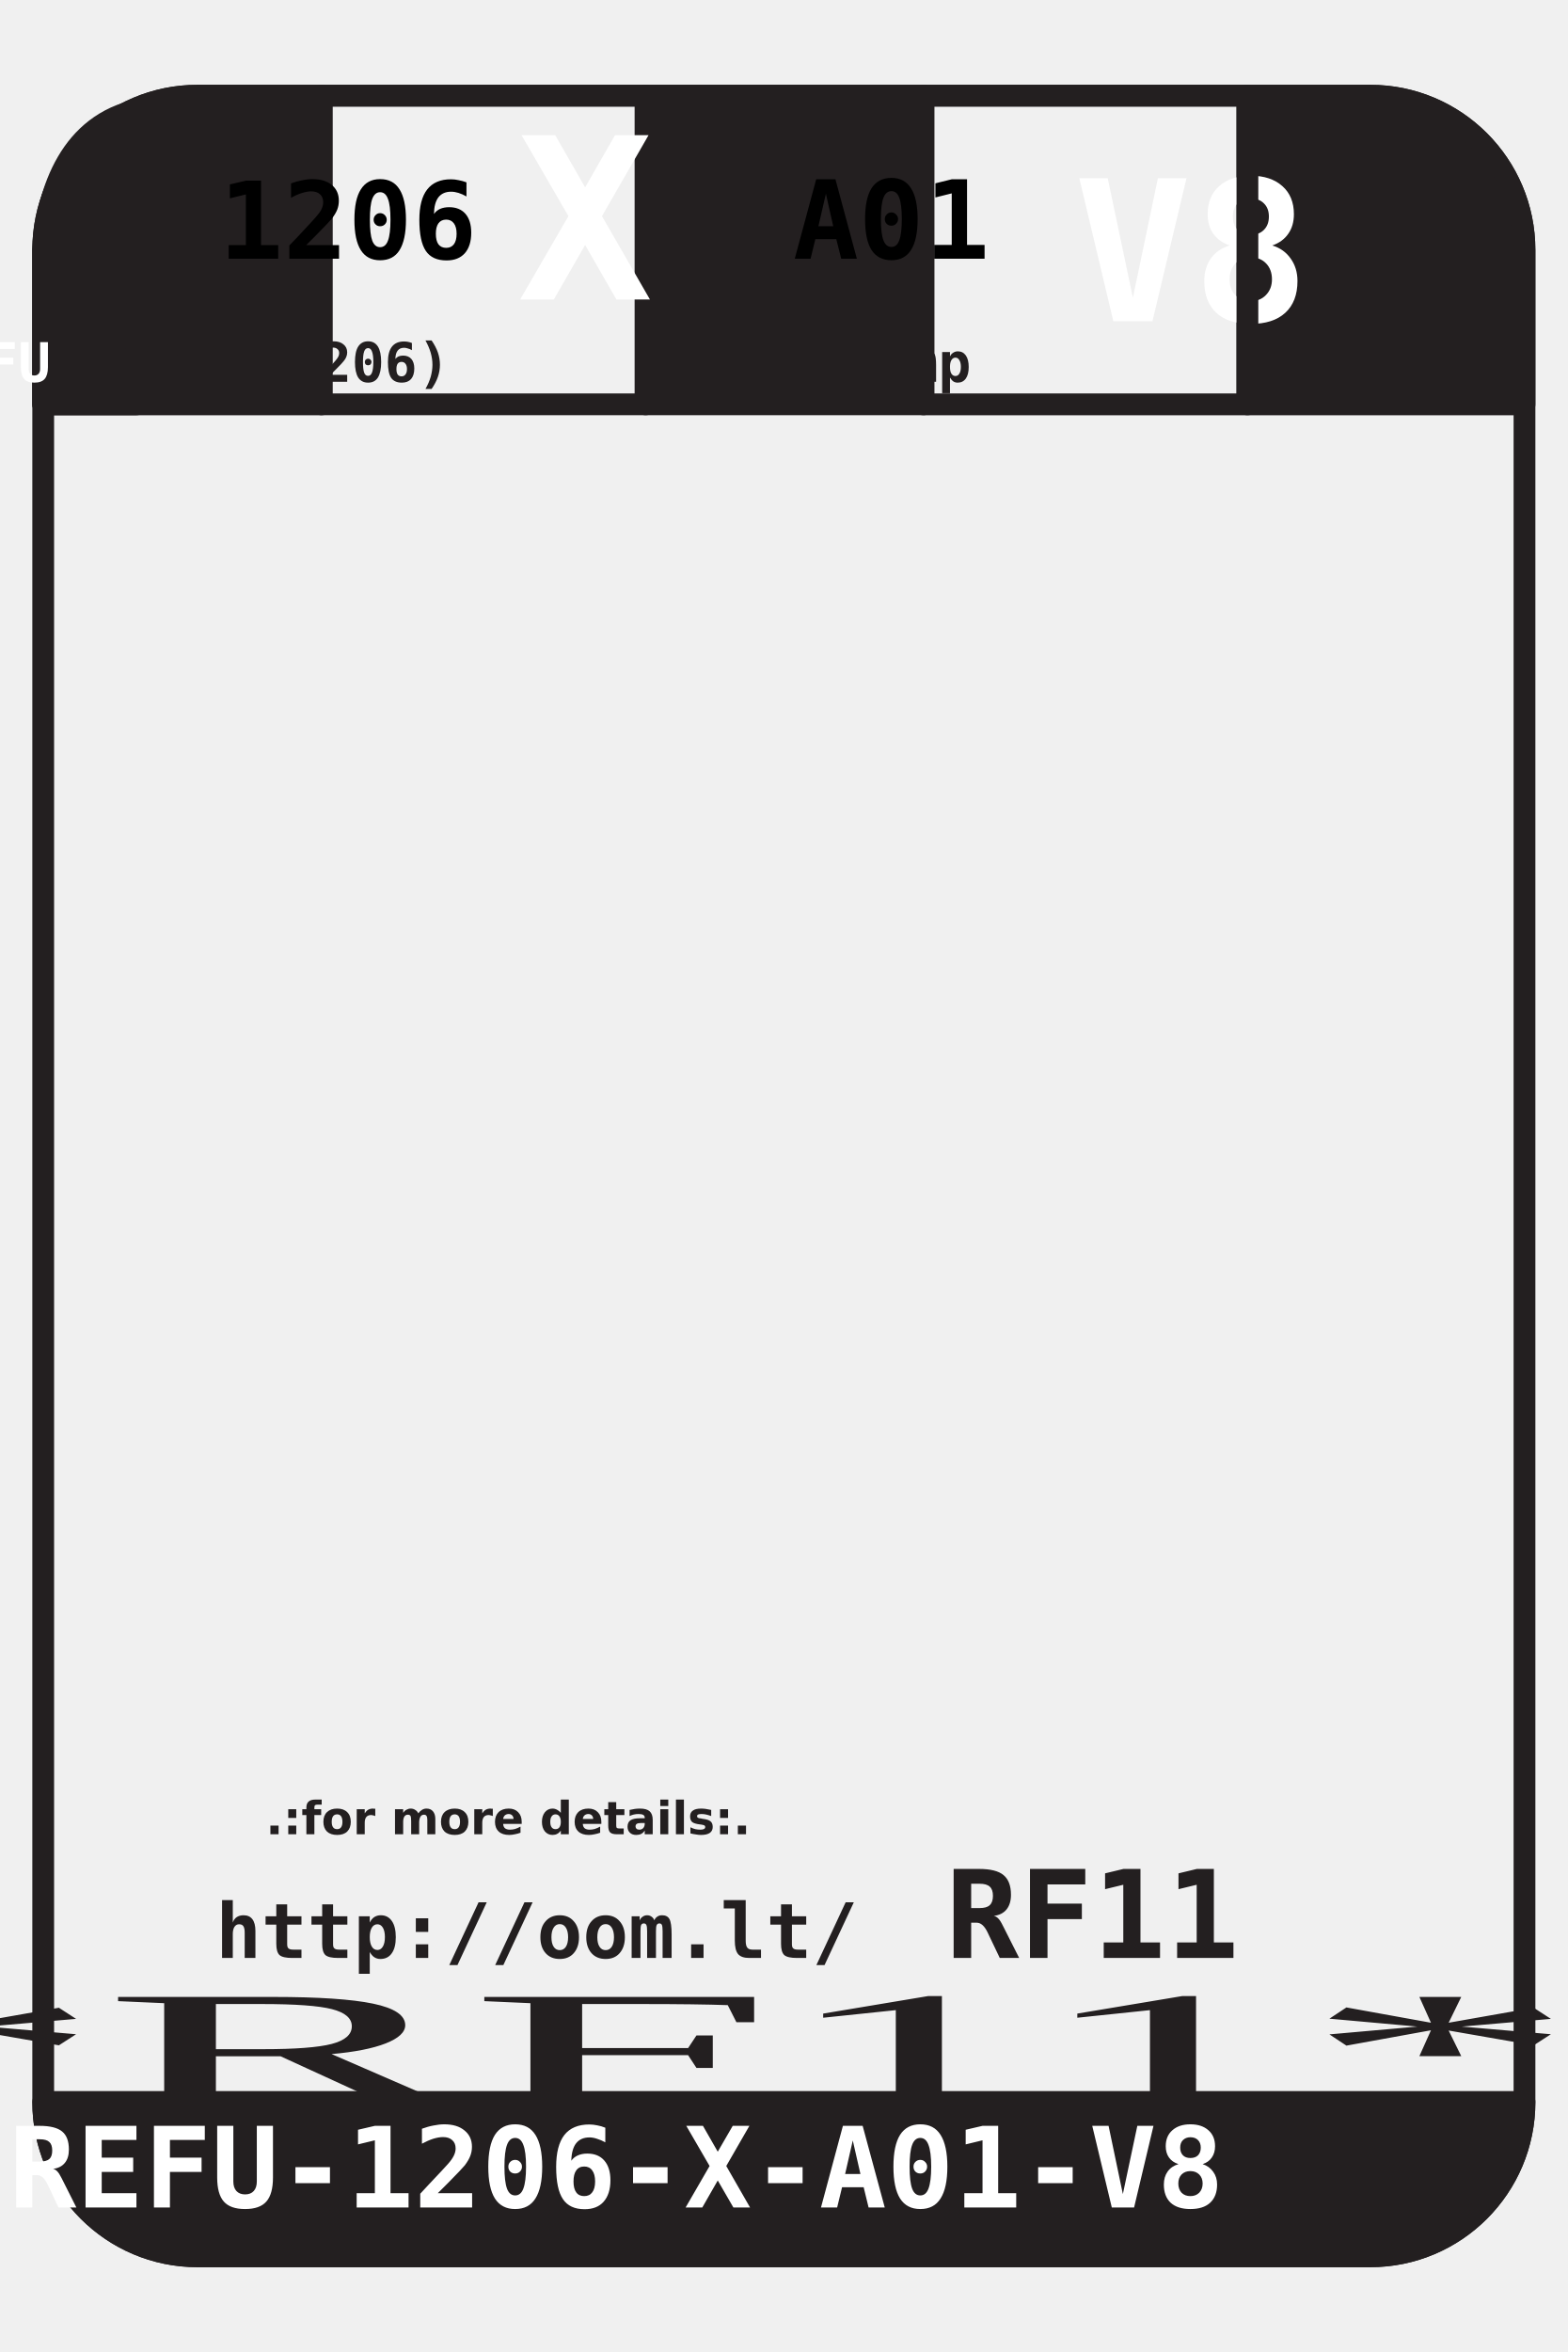
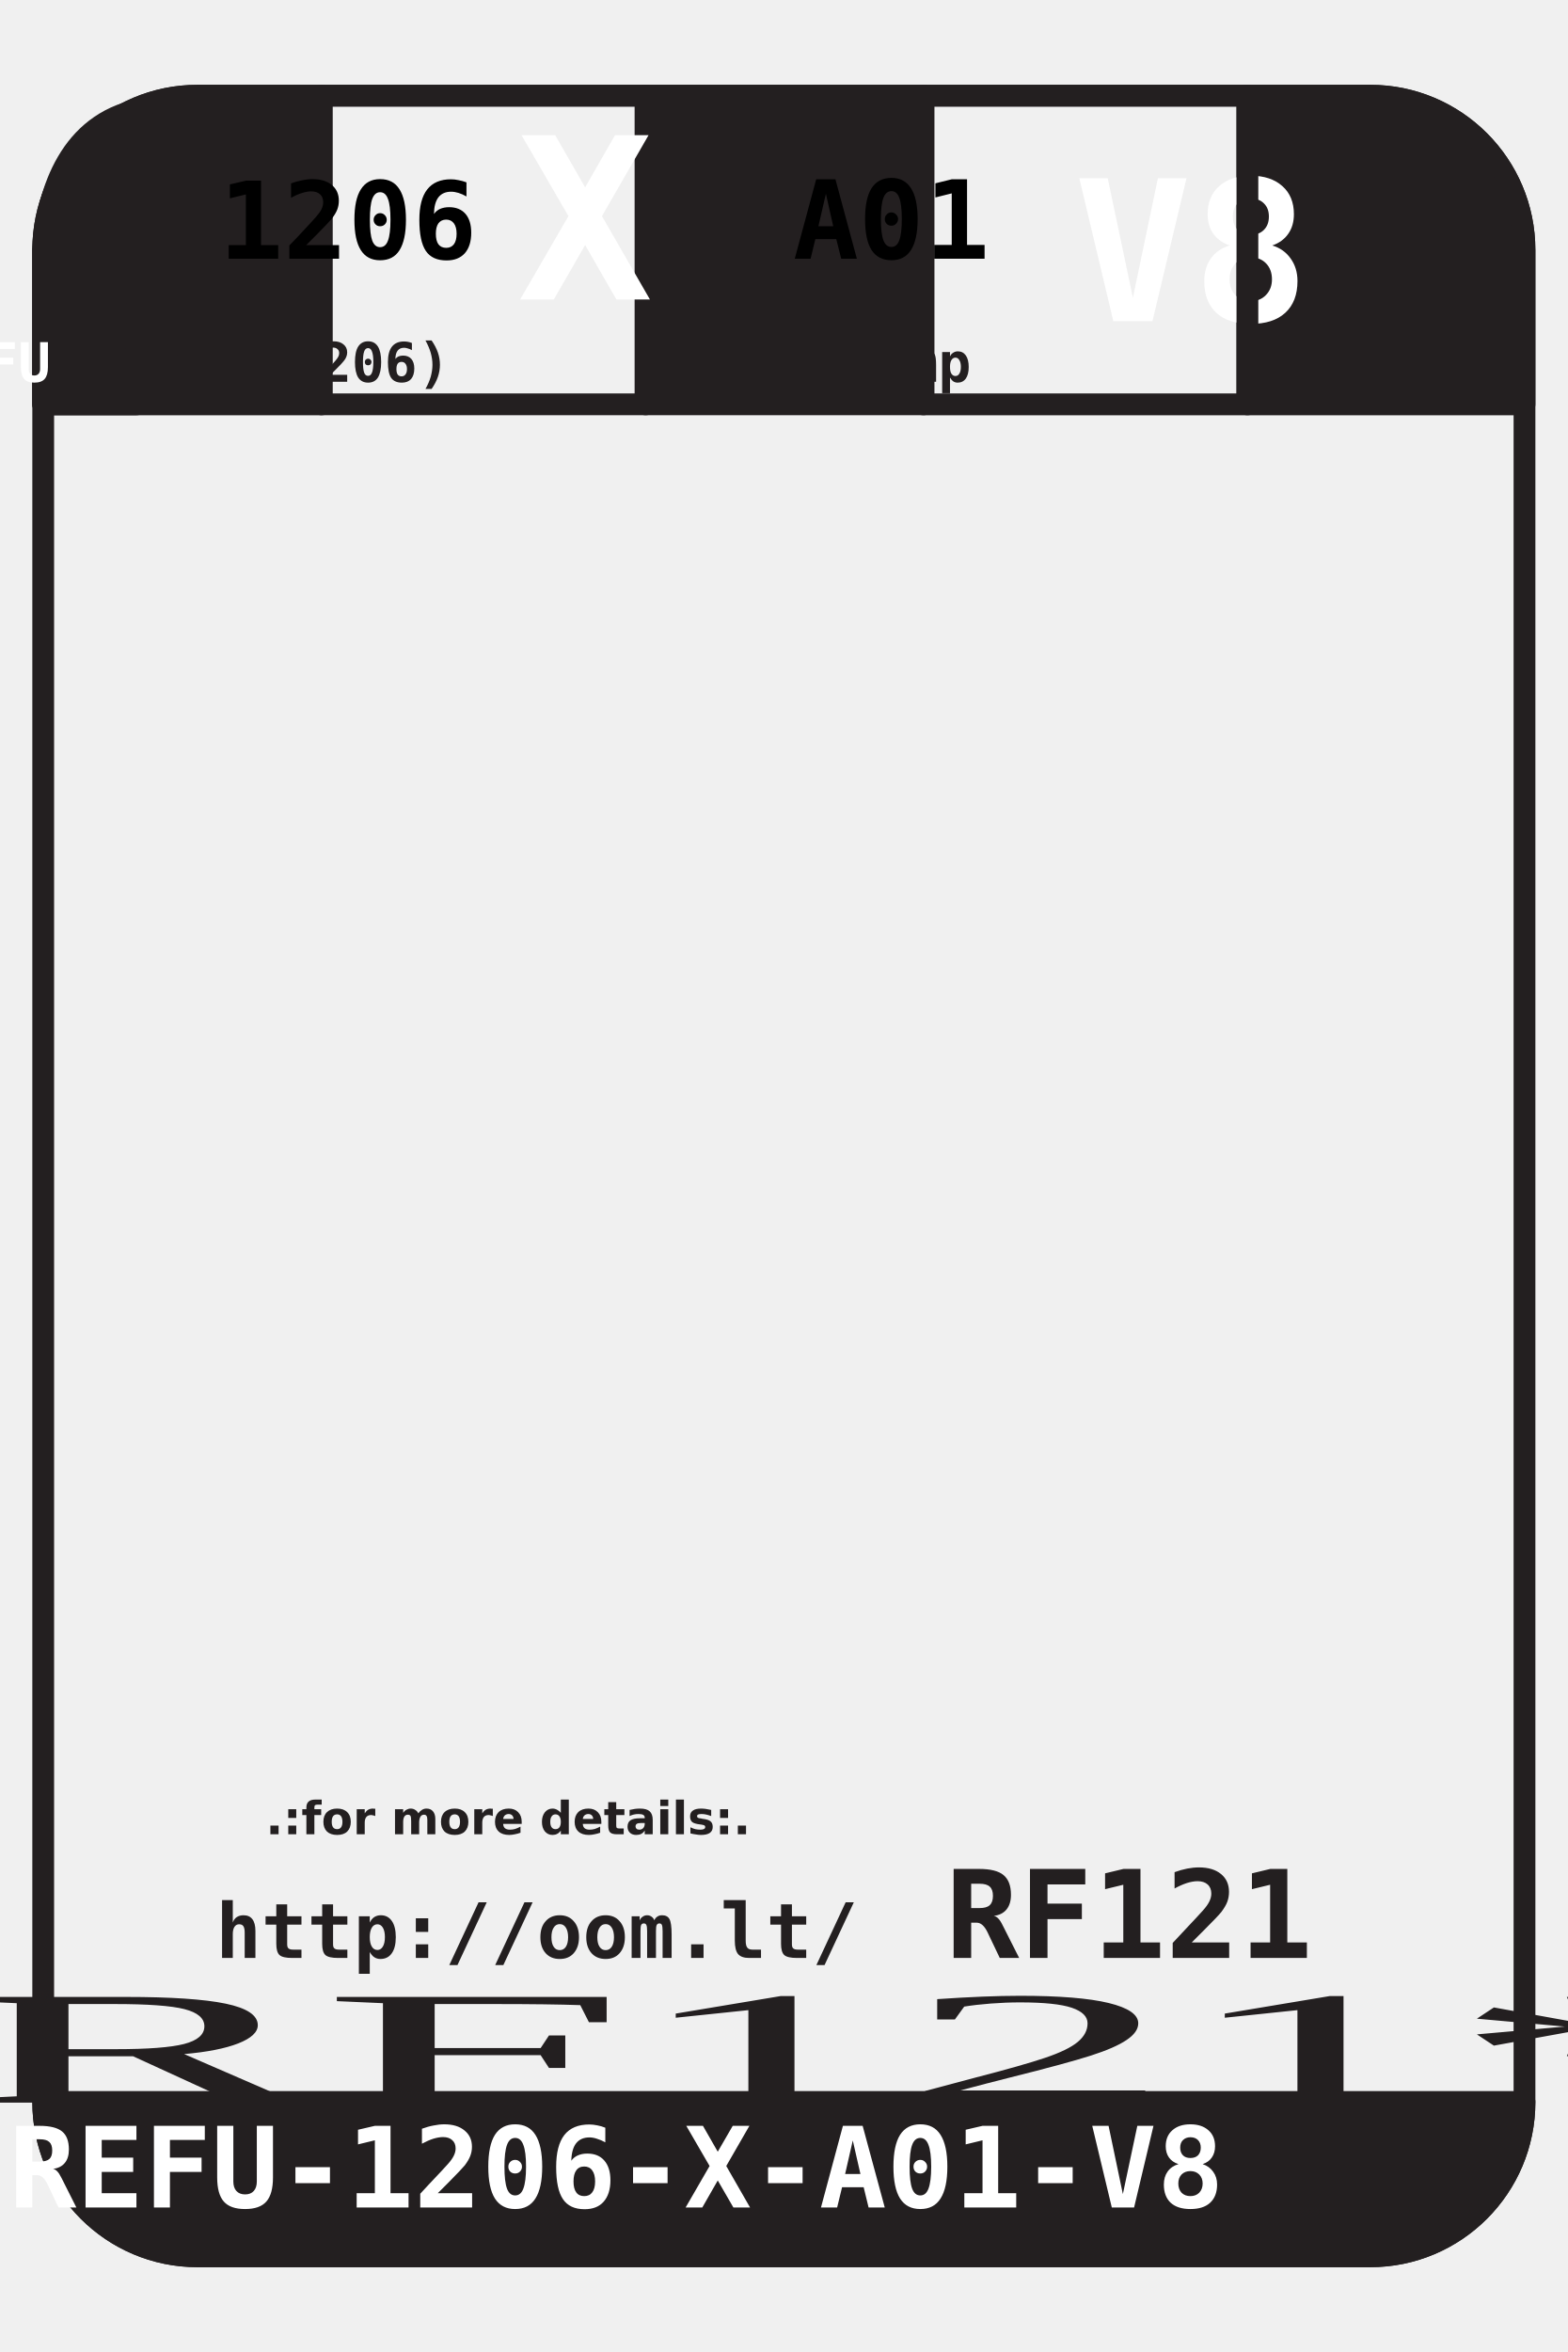
<svg xmlns="http://www.w3.org/2000/svg" id="svg3419" version="1.1" width="180" height="270" xml:space="preserve">
  <defs id="defs3423" />
  <g id="g3427" transform="matrix(1.25,0,0,-1.25,0,270)">
    <path d="m 3.969,193.039 c 0,7.826 6.347,14.173 14.173,14.173 l 107.717,0 c 7.826,0 14.173,-6.347 14.173,-14.173 l 0,-170.079 c 0,-7.826 -6.347,-14.173 -14.173,-14.173 l -107.717,0 c -7.826,0 -14.173,6.347 -14.173,14.173 l 0,170.079 z" style="fill:none;stroke:#231f20;stroke-width:2;stroke-linecap:round;stroke-linejoin:round;stroke-miterlimit:22.926;stroke-opacity:1;stroke-dasharray:none" id="path3429" />
    <text transform="scale(1,-1)" id="text3439" x="71.998" y="-326.037" style="text-align:center;text-anchor:middle">
      <tspan style="font-size:6px;font-variant:normal;font-weight:bold;text-align:center;writing-mode:lr-tb;text-anchor:middle;fill:#231f20;fill-opacity:1;fill-rule:nonzero;stroke:none;font-family:Helvetica LT;-inkscape-font-specification:Helvetica LT Bold" id="tspan3441" y="-326.037" x="71.998" />
    </text>
    <text transform="matrix(1,0,0,-1,54.1817,47.5475)" id="text3443" x="17.943" y="0" style="text-anchor:middle;text-align:center">
      <tspan style="font-size:4.201px;font-variant:normal;font-weight:bold;writing-mode:lr-tb;fill:#231f20;fill-opacity:1;fill-rule:nonzero;stroke:none;font-family:DejaVu Sans;-inkscape-font-specification:DejaVu Sans Bold;text-anchor:middle;text-align:center;font-style:normal;font-stretch:normal" x="0" y="0" id="tspan3445">.:for more details:.</tspan>
    </text>
    <text transform="scale(1,-1)" id="text3447" x="56.807" y="-36.191" style="text-align:center;text-anchor:middle">
      <tspan style="font-size:7.001px;font-style:normal;font-variant:normal;font-weight:bold;font-stretch:normal;text-align:center;writing-mode:lr-tb;text-anchor:middle;fill:#231f20;fill-opacity:1;fill-rule:nonzero;stroke:none;font-family:DejaVu Sans Mono;-inkscape-font-specification:DejaVu Sans Mono Bold" x="56.807" y="-36.191" id="tspan3449">http://oom.lt/</tspan>
    </text>
    <text transform="scale(1,-1)" id="text3451" x="86.863" y="-36.191" style="text-align:start;text-anchor:start">
-       <tspan style="font-size:11.202px;font-variant:normal;font-weight:bold;text-align:start;writing-mode:lr-tb;text-anchor:start;fill:#231f20;fill-opacity:1;fill-rule:nonzero;stroke:none;font-family:DejaVu Sans Mono;-inkscape-font-specification:DejaVu Sans Mono Bold;font-style:normal;font-stretch:normal" x="86.863" y="-36.191" id="tspan3453">RF11</tspan>
+       <tspan style="font-size:11.202px;font-variant:normal;font-weight:bold;text-align:start;writing-mode:lr-tb;text-anchor:start;fill:#231f20;fill-opacity:1;fill-rule:nonzero;stroke:none;font-family:DejaVu Sans Mono;-inkscape-font-specification:DejaVu Sans Mono Bold;font-style:normal;font-stretch:normal" x="86.863" y="-36.191" id="tspan3453">RF121</tspan>
    </text>
    <text transform="matrix(1,0,0,-0.2937634,14.7144,22.9039)" id="text3455" x="57.305" y="0" style="text-align:center;text-anchor:middle">
-       <tspan style="font-size:50.435px;font-variant:normal;font-weight:normal;text-align:center;writing-mode:lr-tb;text-anchor:middle;fill:#231f20;fill-opacity:1;fill-rule:nonzero;stroke:none;font-family:Free 3 of 9 Extended;-inkscape-font-specification:Free3of9Extended" x="57.305" y="0" id="tspan3457">*RF11*</tspan>
+       <tspan style="font-size:50.435px;font-variant:normal;font-weight:normal;text-align:center;writing-mode:lr-tb;text-anchor:middle;fill:#231f20;fill-opacity:1;fill-rule:nonzero;stroke:none;font-family:Free 3 of 9 Extended;-inkscape-font-specification:Free3of9Extended" x="57.305" y="0" id="tspan3457">*RF121*</tspan>
    </text>
    <path d="m 29.541,178.866 0,28.346 -11.4,0 c -7.826,0 -14.173,-6.347 -14.173,-14.173 l 0,-14.173 25.573,0 z" style="fill:#231f20;fill-opacity:1;fill-rule:evenodd;stroke:#231f20;stroke-width:2;stroke-linecap:round;stroke-linejoin:round;stroke-miterlimit:22.926;stroke-opacity:1;stroke-dasharray:none" id="path3593" />
    <path d="m 140.031,193.039 c 0,7.826 -6.347,14.173 -14.173,14.173 l -11.277,0 0,-28.346 25.451,0 0,14.173 z" style="fill:#231f20;fill-opacity:1;fill-rule:evenodd;stroke:#231f20;stroke-width:2;stroke-linecap:round;stroke-linejoin:round;stroke-miterlimit:22.926;stroke-opacity:1;stroke-dasharray:none" id="path3595" />
    <path d="m 59.305,207.213 25.512,0 0,-28.346 -25.512,0 0,28.346 z" style="fill:#231f20;fill-opacity:1;fill-rule:evenodd;stroke:#231f20;stroke-width:2;stroke-linecap:round;stroke-linejoin:round;stroke-miterlimit:22.926;stroke-opacity:1;stroke-dasharray:none" id="path3597" />
    <text transform="scale(1,-1)" id="text3603" x="127.539" y="-186.501" style="font-style:normal;font-variant:normal;font-weight:bold;font-stretch:normal;text-align:center;text-anchor:middle;fill:#ffffff;font-family:DejaVu Sans Mono;-inkscape-font-specification:DejaVu Sans Mono Bold">
      <tspan style="font-size:18px;font-style:normal;font-variant:normal;font-weight:bold;font-stretch:normal;text-align:center;writing-mode:lr-tb;text-anchor:middle;fill:#ffffff;fill-opacity:1;fill-rule:nonzero;stroke:none;font-family:DejaVu Sans Mono;-inkscape-font-specification:DejaVu Sans Mono Bold" x="127.539" y="-186.501" id="tspan3605">V8</tspan>
    </text>
    <path d="m 29.541,207.213 29.764,0 0,-28.346 -29.764,0 0,28.346 z" style="fill:none;stroke:#231f20;stroke-width:2;stroke-linecap:round;stroke-linejoin:round;stroke-miterlimit:22.926;stroke-opacity:1;stroke-dasharray:none" id="path3607" />
    <path d="m 84.817,207.212 29.764,0 0,-28.346 -29.764,0 0,28.346 z" style="fill:none;stroke:#231f20;stroke-width:2;stroke-linecap:round;stroke-linejoin:round;stroke-miterlimit:22.926;stroke-opacity:1;stroke-dasharray:none" id="path3609" />
    <text transform="scale(1,-1)" id="text3611" x="44.674" y="-192.239" style="font-size:8.444px;font-style:normal;font-variant:normal;font-weight:bold;font-stretch:normal;text-align:center;text-anchor:middle;fill:#000000;font-family:DejaVu Sans Mono;-inkscape-font-specification:DejaVu Sans Mono Bold">
      <tspan style="font-size:9.851px;font-style:normal;font-variant:normal;font-weight:bold;font-stretch:normal;text-align:center;writing-mode:lr-tb;text-anchor:middle;fill:#000000;fill-opacity:1;fill-rule:nonzero;stroke:none;font-family:DejaVu Sans Mono;-inkscape-font-specification:DejaVu Sans Mono Bold" x="44.674" y="-192.239" id="tspan3613">1206</tspan>
    </text>
    <text transform="scale(1,-1)" id="text3615" x="99.941" y="-192.241" style="font-style:normal;font-variant:normal;font-weight:bold;font-stretch:normal;text-align:center;text-anchor:middle;fill:#000000;font-family:DejaVu Sans Mono;-inkscape-font-specification:DejaVu Sans Mono Bold">
      <tspan style="font-size:10px;font-style:normal;font-variant:normal;font-weight:bold;font-stretch:normal;text-align:center;writing-mode:lr-tb;text-anchor:middle;fill:#000000;fill-opacity:1;fill-rule:nonzero;stroke:none;font-family:DejaVu Sans Mono;-inkscape-font-specification:DejaVu Sans Mono Bold" x="99.941" y="-192.241" id="tspan3617">A01</tspan>
    </text>
    <text transform="scale(1,-1)" id="text3623" x="71.95" y="-180.937" style="font-style:normal;font-variant:normal;font-weight:bold;font-stretch:normal;text-align:center;text-anchor:middle;fill:#ffffff;font-family:DejaVu Sans Mono;-inkscape-font-specification:DejaVu Sans Mono Bold">
      <tspan style="font-size:5px;font-style:normal;font-variant:normal;font-weight:bold;font-stretch:normal;text-align:center;writing-mode:lr-tb;text-anchor:middle;fill:#ffffff;fill-opacity:1;fill-rule:nonzero;stroke:none;font-family:DejaVu Sans Mono;-inkscape-font-specification:DejaVu Sans Mono Bold" x="71.95" y="-180.937" id="tspan3625" />
    </text>
    <text transform="scale(1,-1)" id="text3631" x="44.348" y="-180.937" style="font-style:normal;font-variant:normal;font-weight:bold;font-stretch:normal;text-align:center;text-anchor:middle;font-family:DejaVu Sans Mono;-inkscape-font-specification:DejaVu Sans Mono Bold">
      <tspan style="font-size:5px;font-style:normal;font-variant:normal;font-weight:bold;font-stretch:normal;text-align:center;writing-mode:lr-tb;text-anchor:middle;fill:#231f20;fill-opacity:1;fill-rule:nonzero;stroke:none;font-family:DejaVu Sans Mono;-inkscape-font-specification:DejaVu Sans Mono Bold" x="44.348" y="-180.937" id="tspan3633">SMD (1206)</tspan>
    </text>
    <text transform="scale(1,-1)" id="text3619" x="247.712" y="-188.494" style="font-style:normal;font-variant:normal;font-weight:bold;font-stretch:normal;text-align:end;text-anchor:end;fill:#ffffff;font-family:DejaVu Sans Mono;-inkscape-font-specification:DejaVu Sans Mono Bold">
      <tspan style="font-size:20.706px;font-style:normal;font-variant:normal;font-weight:bold;font-stretch:normal;text-align:end;writing-mode:lr-tb;text-anchor:end;fill:#ffffff;fill-opacity:1;fill-rule:nonzero;stroke:none;font-family:DejaVu Sans Mono;-inkscape-font-specification:DejaVu Sans Mono Bold" x="25.471" y="-188.494" id="tspan3621">REFU</tspan>
    </text>
    <path id="use3031" style="fill:#231f20;fill-opacity:1;fill-rule:evenodd;stroke:#231f20;stroke-width:2;stroke-linecap:round;stroke-linejoin:round;stroke-miterlimit:22.926;stroke-opacity:1;stroke-dasharray:none" d="m 12.534,178.866 0.164,27.036 C 6.573,204.607 4.348,198.675 3.968,193.039 l 0,-14.173 z" />
    <text transform="scale(1,-1)" id="text3627" x="76.459" y="-188.494" style="font-style:normal;font-variant:normal;font-weight:bold;font-stretch:normal;text-align:center;text-anchor:middle;fill:#ffffff;font-family:DejaVu Sans Mono;-inkscape-font-specification:DejaVu Sans Mono Bold">
      <tspan style="font-size:20.706px;font-style:normal;font-variant:normal;font-weight:bold;font-stretch:normal;text-align:center;writing-mode:lr-tb;text-anchor:middle;fill:#ffffff;fill-opacity:1;fill-rule:nonzero;stroke:none;font-family:DejaVu Sans Mono;-inkscape-font-specification:DejaVu Sans Mono Bold" x="71.808" y="-188.494" id="tspan3629">X</tspan>
    </text>
    <text transform="scale(1,-1)" id="text3635" x="99.728" y="-180.937" style="font-style:normal;font-variant:normal;font-weight:bold;font-stretch:normal;text-align:center;text-anchor:middle;font-family:DejaVu Sans Mono;-inkscape-font-specification:DejaVu Sans Mono Bold">
      <tspan style="font-size:5px;font-style:normal;font-variant:normal;font-weight:bold;font-stretch:normal;text-align:center;writing-mode:lr-tb;text-anchor:middle;fill:#231f20;fill-opacity:1;fill-rule:nonzero;stroke:none;font-family:DejaVu Sans Mono;-inkscape-font-specification:DejaVu Sans Mono Bold" x="99.728" y="-180.937" id="tspan3637">1 Amp</tspan>
    </text>
    <path d="m 3.969,22.961 136.063,0" style="fill:none;stroke:#231f20;stroke-opacity:1;stroke-width:0.216;stroke-linecap:butt;stroke-linejoin:miter;stroke-miterlimit:22.926;stroke-dasharray:none" id="path3639" />
    <path d="m 3.969,22.961 136.063,0 0,0 c 0,-7.826 -6.347,-14.173 -14.173,-14.173 l -107.717,0 c -7.826,0 -14.173,6.347 -14.173,14.173 z" style="fill:#231f20;fill-opacity:1;fill-rule:evenodd;stroke:#231f20;stroke-opacity:1;stroke-width:2;stroke-linecap:round;stroke-linejoin:round;stroke-miterlimit:22.926;stroke-dasharray:none" id="path3641" />
    <text transform="scale(1,-1)" id="text3643" x="72.138" y="-13.271" style="font-size:10.302px;text-align:center;text-anchor:middle;-inkscape-font-specification:DejaVu Sans Mono Bold;font-family:DejaVu Sans Mono;font-weight:bold;font-style:normal;font-stretch:normal;font-variant:normal">
      <tspan style="font-size:10.302px;font-variant:normal;font-weight:bold;text-align:center;writing-mode:lr-tb;text-anchor:middle;fill:#ffffff;fill-opacity:1;fill-rule:nonzero;stroke:none;font-family:DejaVu Sans Mono;-inkscape-font-specification:DejaVu Sans Mono Bold;font-style:normal;font-stretch:normal" x="72.138" y="-13.271" id="tspan3645">REFU-1206-X-A01-V8</tspan>
    </text>
    <text xml:space="preserve" style="font-size:40px;font-style:normal;font-weight:bold;text-align:center;line-height:125%;letter-spacing:0px;word-spacing:0px;text-anchor:middle;fill:#000000;fill-opacity:1;stroke:none;font-family:DejaVu Sans Mono;-inkscape-font-specification:DejaVu Sans Mono Bold;font-stretch:normal;font-variant:normal" x="-21.572" y="54.974" id="text3647" transform="matrix(0.8,0,0,-0.8,0,216)">
      <tspan id="tspan3649" x="-16.025" y="54.974"> </tspan>
    </text>
    <text transform="scale(1,-1)" id="text3599" x="16.703" y="-180.937" style="font-style:normal;font-variant:normal;font-weight:bold;font-stretch:normal;text-align:center;text-anchor:middle;fill:#ffffff;font-family:DejaVu Sans Mono;-inkscape-font-specification:DejaVu Sans Mono Bold">
      <tspan style="font-size:5px;font-style:normal;font-variant:normal;font-weight:bold;font-stretch:normal;text-align:center;writing-mode:lr-tb;text-anchor:middle;fill:#ffffff;fill-opacity:1;fill-rule:nonzero;stroke:none;font-family:DejaVu Sans Mono;-inkscape-font-specification:DejaVu Sans Mono Bold" x="16.703" y="-180.937" id="tspan3601">REFU</tspan>
    </text>
  </g>
</svg>
